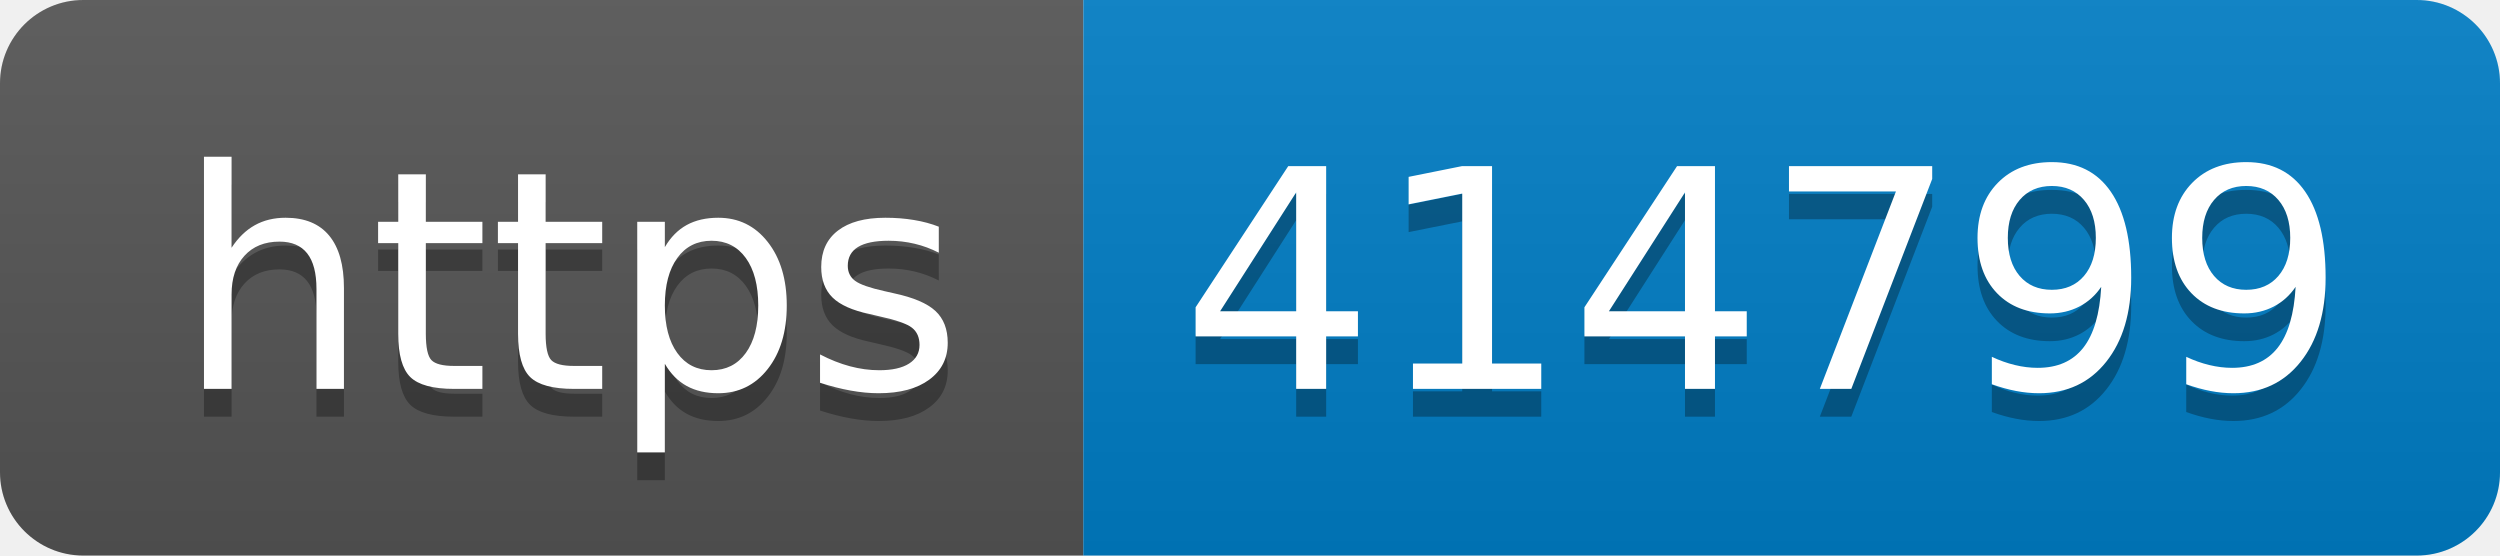
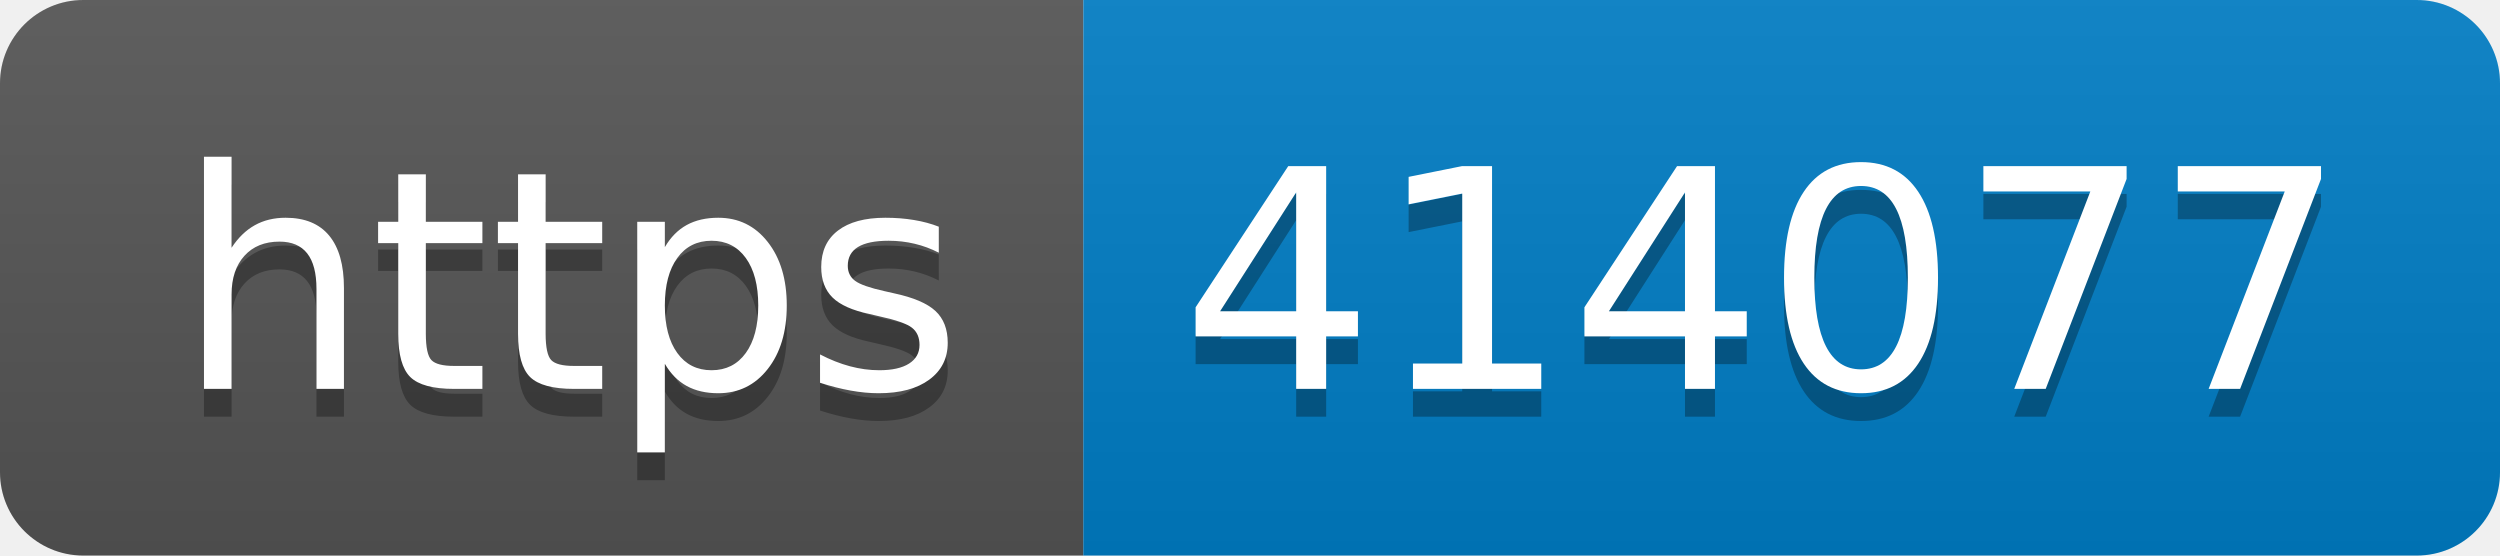
- <svg xmlns="http://www.w3.org/2000/svg" width="90" height="20" role="img" aria-label="https: 414799">
+ <svg xmlns="http://www.w3.org/2000/svg" width="90" height="20" role="img" aria-label="https: 414077">
  <linearGradient id="s" x2="0" y2="100%">
    <stop offset="0" stop-color="#bbb" stop-opacity=".1" />
    <stop offset="1" stop-opacity=".1" />
  </linearGradient>
  <clipPath id="r">
    <rect width="90" height="20" rx="3" fill="#fff" />
  </clipPath>
  <g clip-path="url(#r)">
    <rect width="39" height="20" fill="#555" />
    <rect x="39" width="51" height="20" fill="#007ec6" />
    <rect width="90" height="20" fill="url(#s)" />
  </g>
  <g fill="#fff" text-anchor="middle" font-family="Verdana,Geneva,DejaVu Sans,sans-serif" text-rendering="geometricPrecision" font-size="110">
    <text aria-hidden="true" x="205" y="150" fill="#010101" fill-opacity=".3" transform="scale(.1)" textLength="290">https</text>
    <text x="205" y="140" transform="scale(.1)" fill="#fff" textLength="290">https</text>
-     <text aria-hidden="true" x="635" y="150" fill="#010101" fill-opacity=".3" transform="scale(.1)" textLength="410">414799</text>
-     <text x="635" y="140" transform="scale(.1)" fill="#fff" textLength="410">414799</text>
+     <text aria-hidden="true" x="635" y="150" fill="#010101" fill-opacity=".3" transform="scale(.1)" textLength="410">414077</text>
+     <text x="635" y="140" transform="scale(.1)" fill="#fff" textLength="410">414077</text>
  </g>
</svg>
